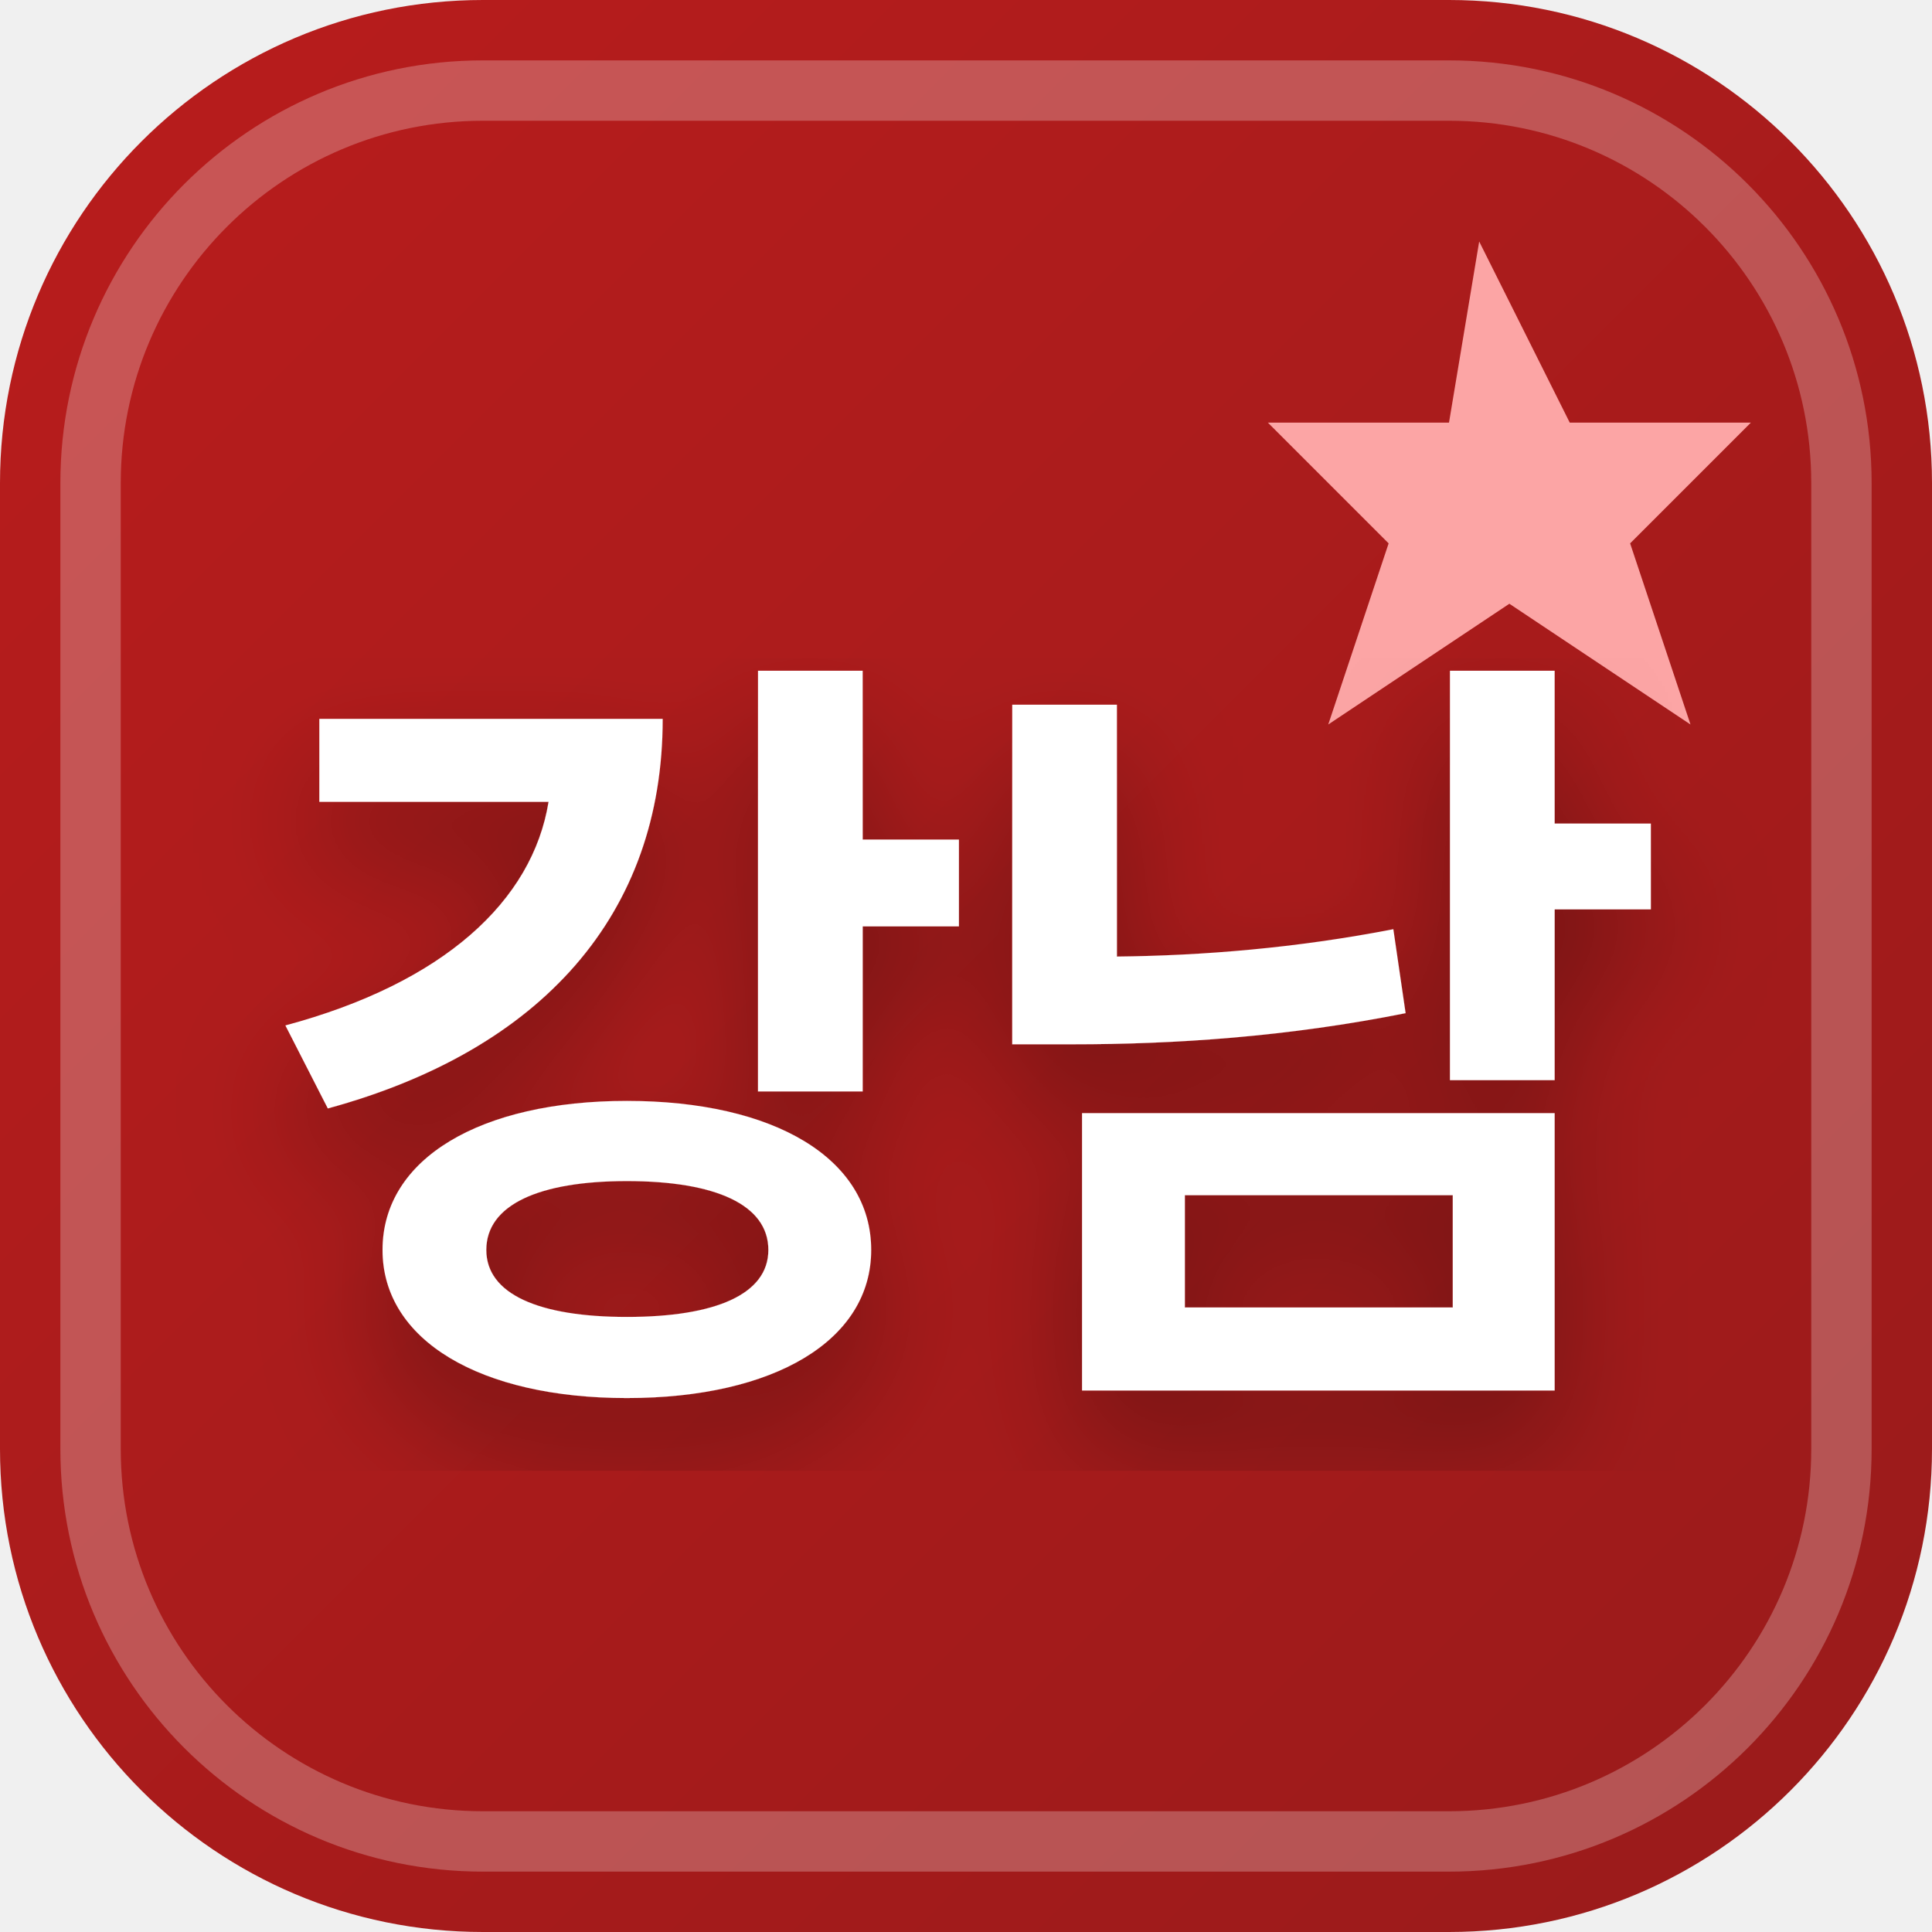
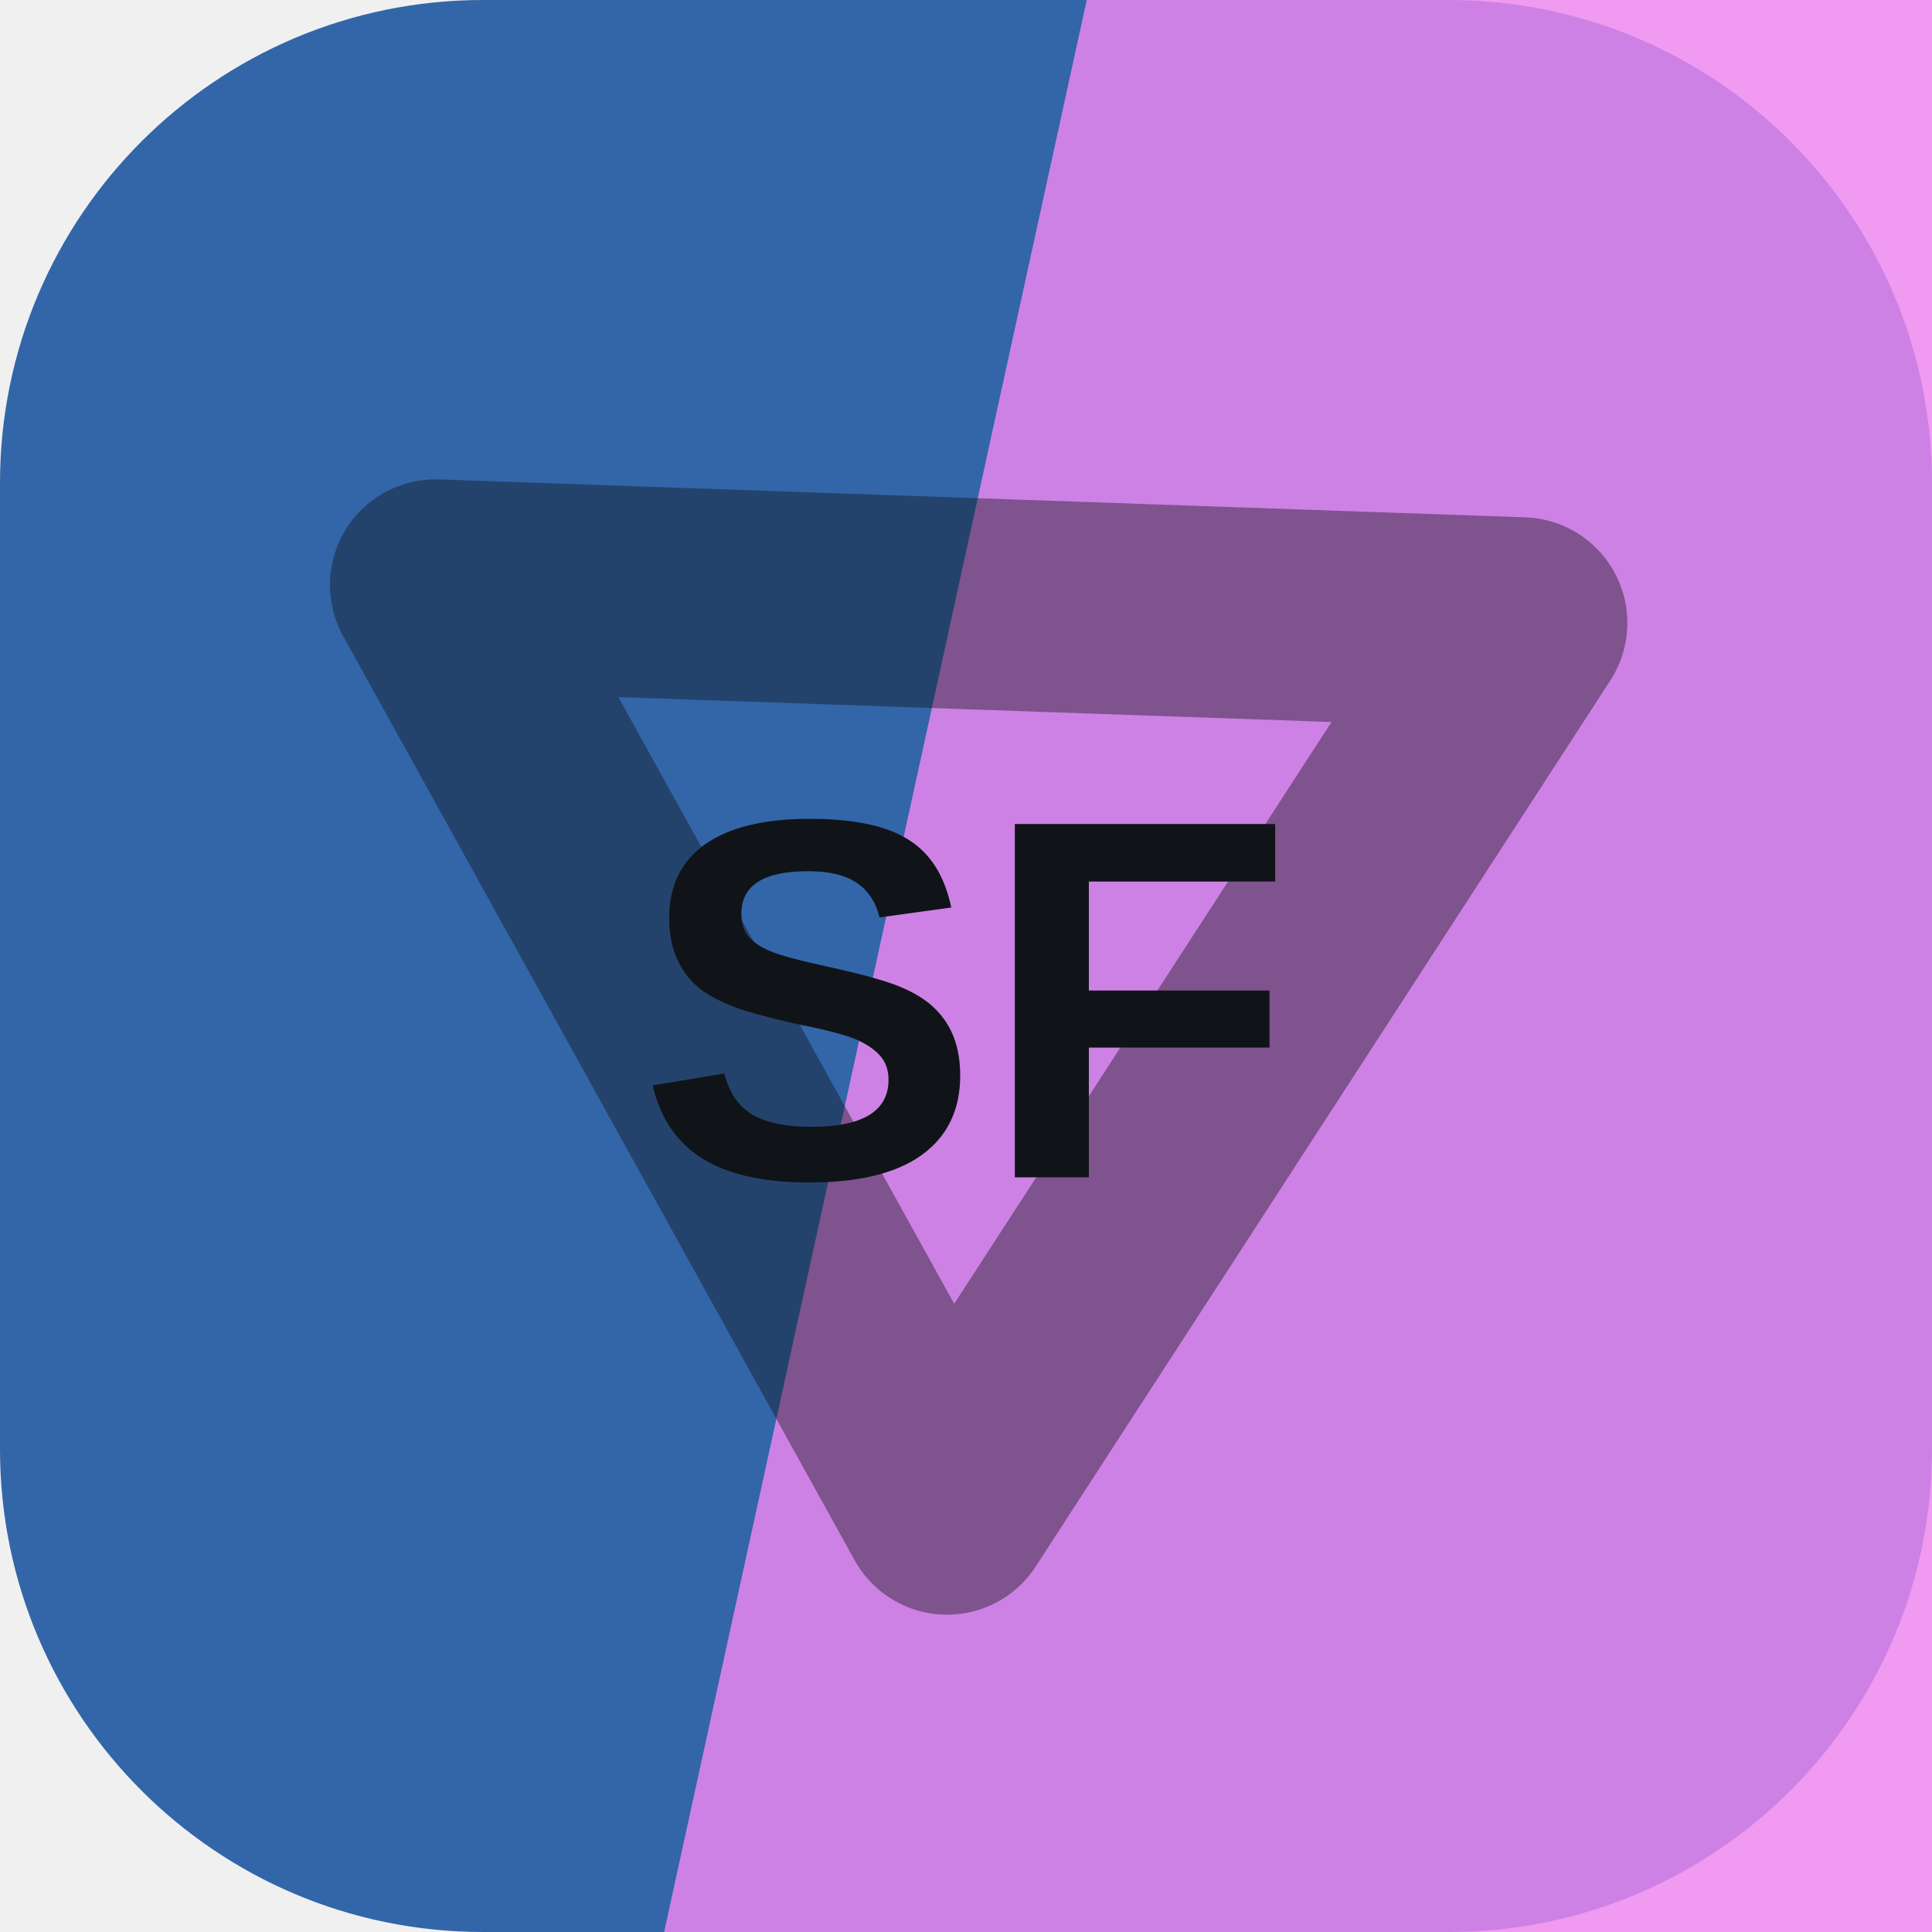
- <svg xmlns="http://www.w3.org/2000/svg" width="32" height="32" viewBox="0 0 32 32">
-   <defs>
-     <linearGradient id="favBg-강남" x1="0%" y1="0%" x2="100%" y2="100%">
-       <stop offset="0%" stop-color="#b91c1c" />
-       <stop offset="100%" stop-color="#991b1b" />
-     </linearGradient>
-     <filter id="favShadow">
-       <feDropShadow dx="0" dy="1" stdDeviation="1" flood-color="#000000" flood-opacity="0.3" />
-     </filter>
-   </defs>
-   <rect width="32" height="32" rx="8" fill="url(#favBg-강남)" />
-   <rect x="1.5" y="1.5" width="29" height="29" rx="6.5" fill="none" stroke="#ffffff" stroke-width="1" opacity="0.25" />
-   <path d="M 24.5 4 L 26 7 L 29 7 L 27 9 L 28 12 L 25 10 L 22 12 L 23 9 L 21 7 L 24 7 Z" fill="#fca5a5" />
-   <text x="16" y="22" text-anchor="middle" font-family="system-ui, -apple-system, BlinkMacSystemFont, 'Segoe UI', Roboto, sans-serif" font-size="13" font-weight="800" fill="#ffffff" filter="url(#favShadow)" letter-spacing="-0.5">강남</text>
+ <svg xmlns="http://www.w3.org/2000/svg" width="64" height="64" viewBox="0 0 64 64" role="img">
+   <rect width="64" height="64" rx="16" fill="hsl(214 54% 43%)" />
+   <path d="M36 0h28v64H22Z" fill="hsl(299 80% 74%)" opacity="0.82" />
+   <g transform="rotate(2 32 32)" opacity="0.42">
+     <path d="M14 20h36L32 50Z" fill="none" stroke="#101418" stroke-width="7" stroke-linejoin="round" />
+   </g>
+   <text x="32" y="39" text-anchor="middle" fill="#101418" font-family="Arial,Helvetica,sans-serif" font-size="17" font-weight="700" letter-spacing="0">SF</text>
</svg>
